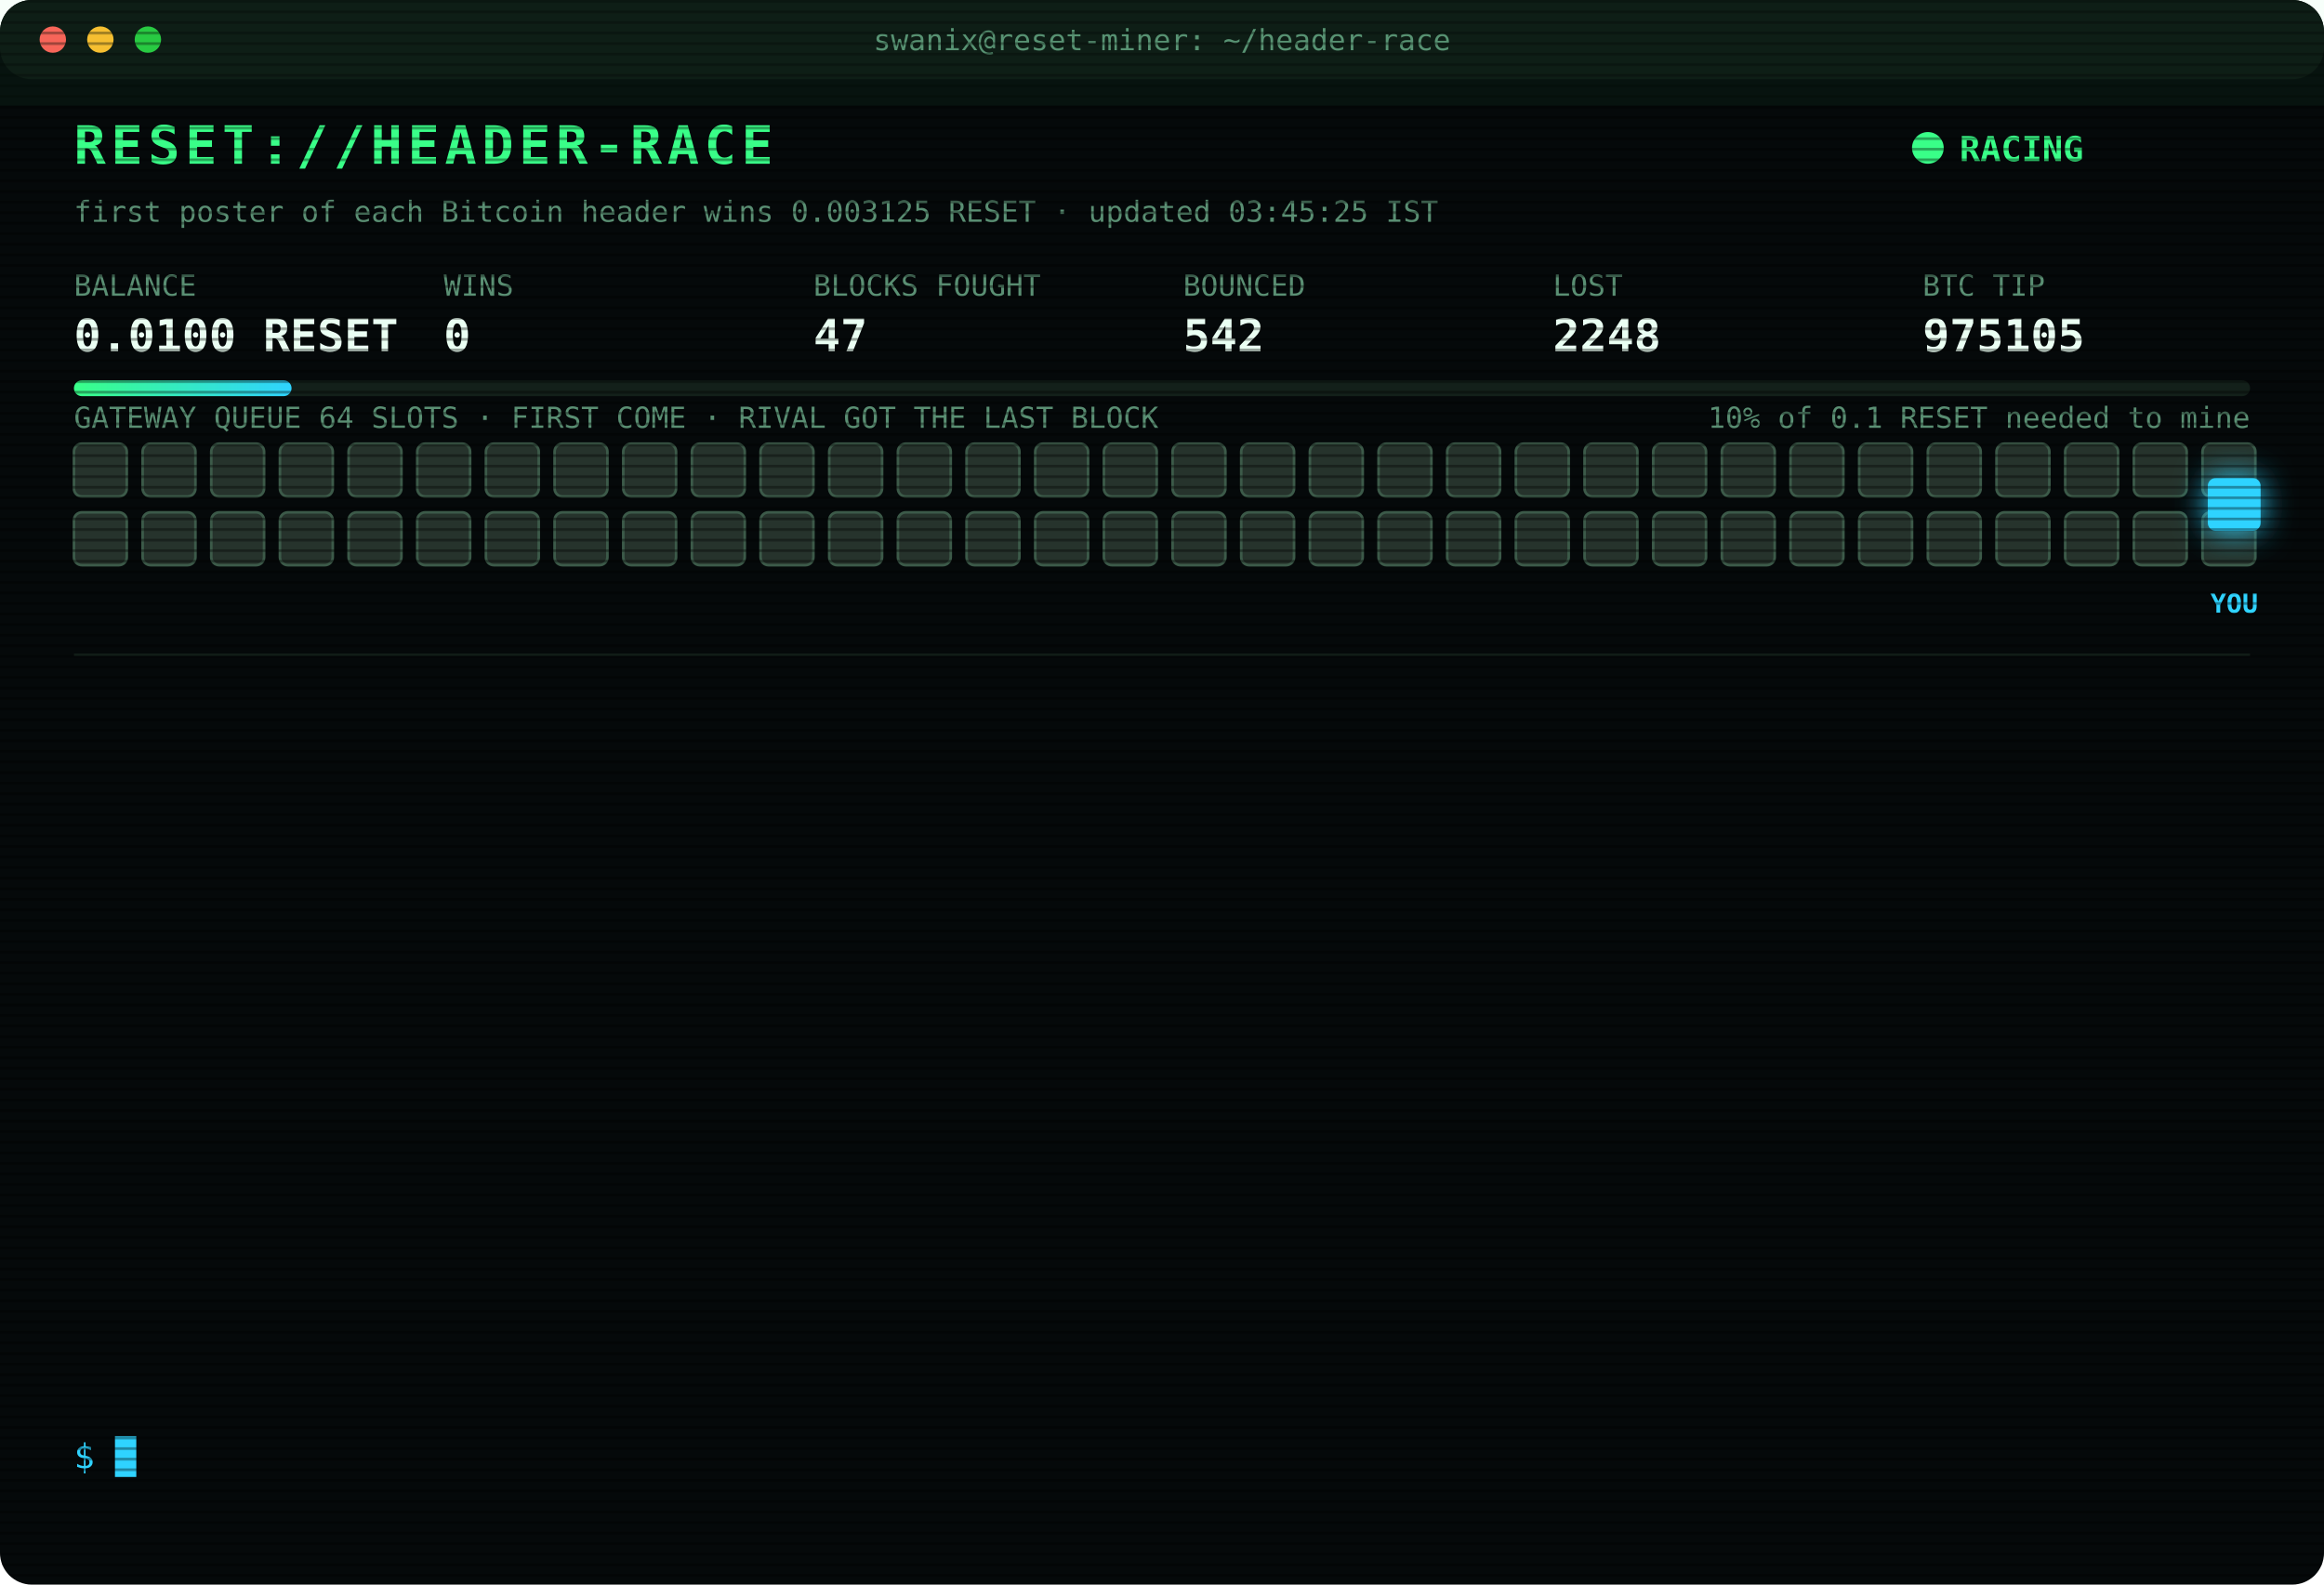
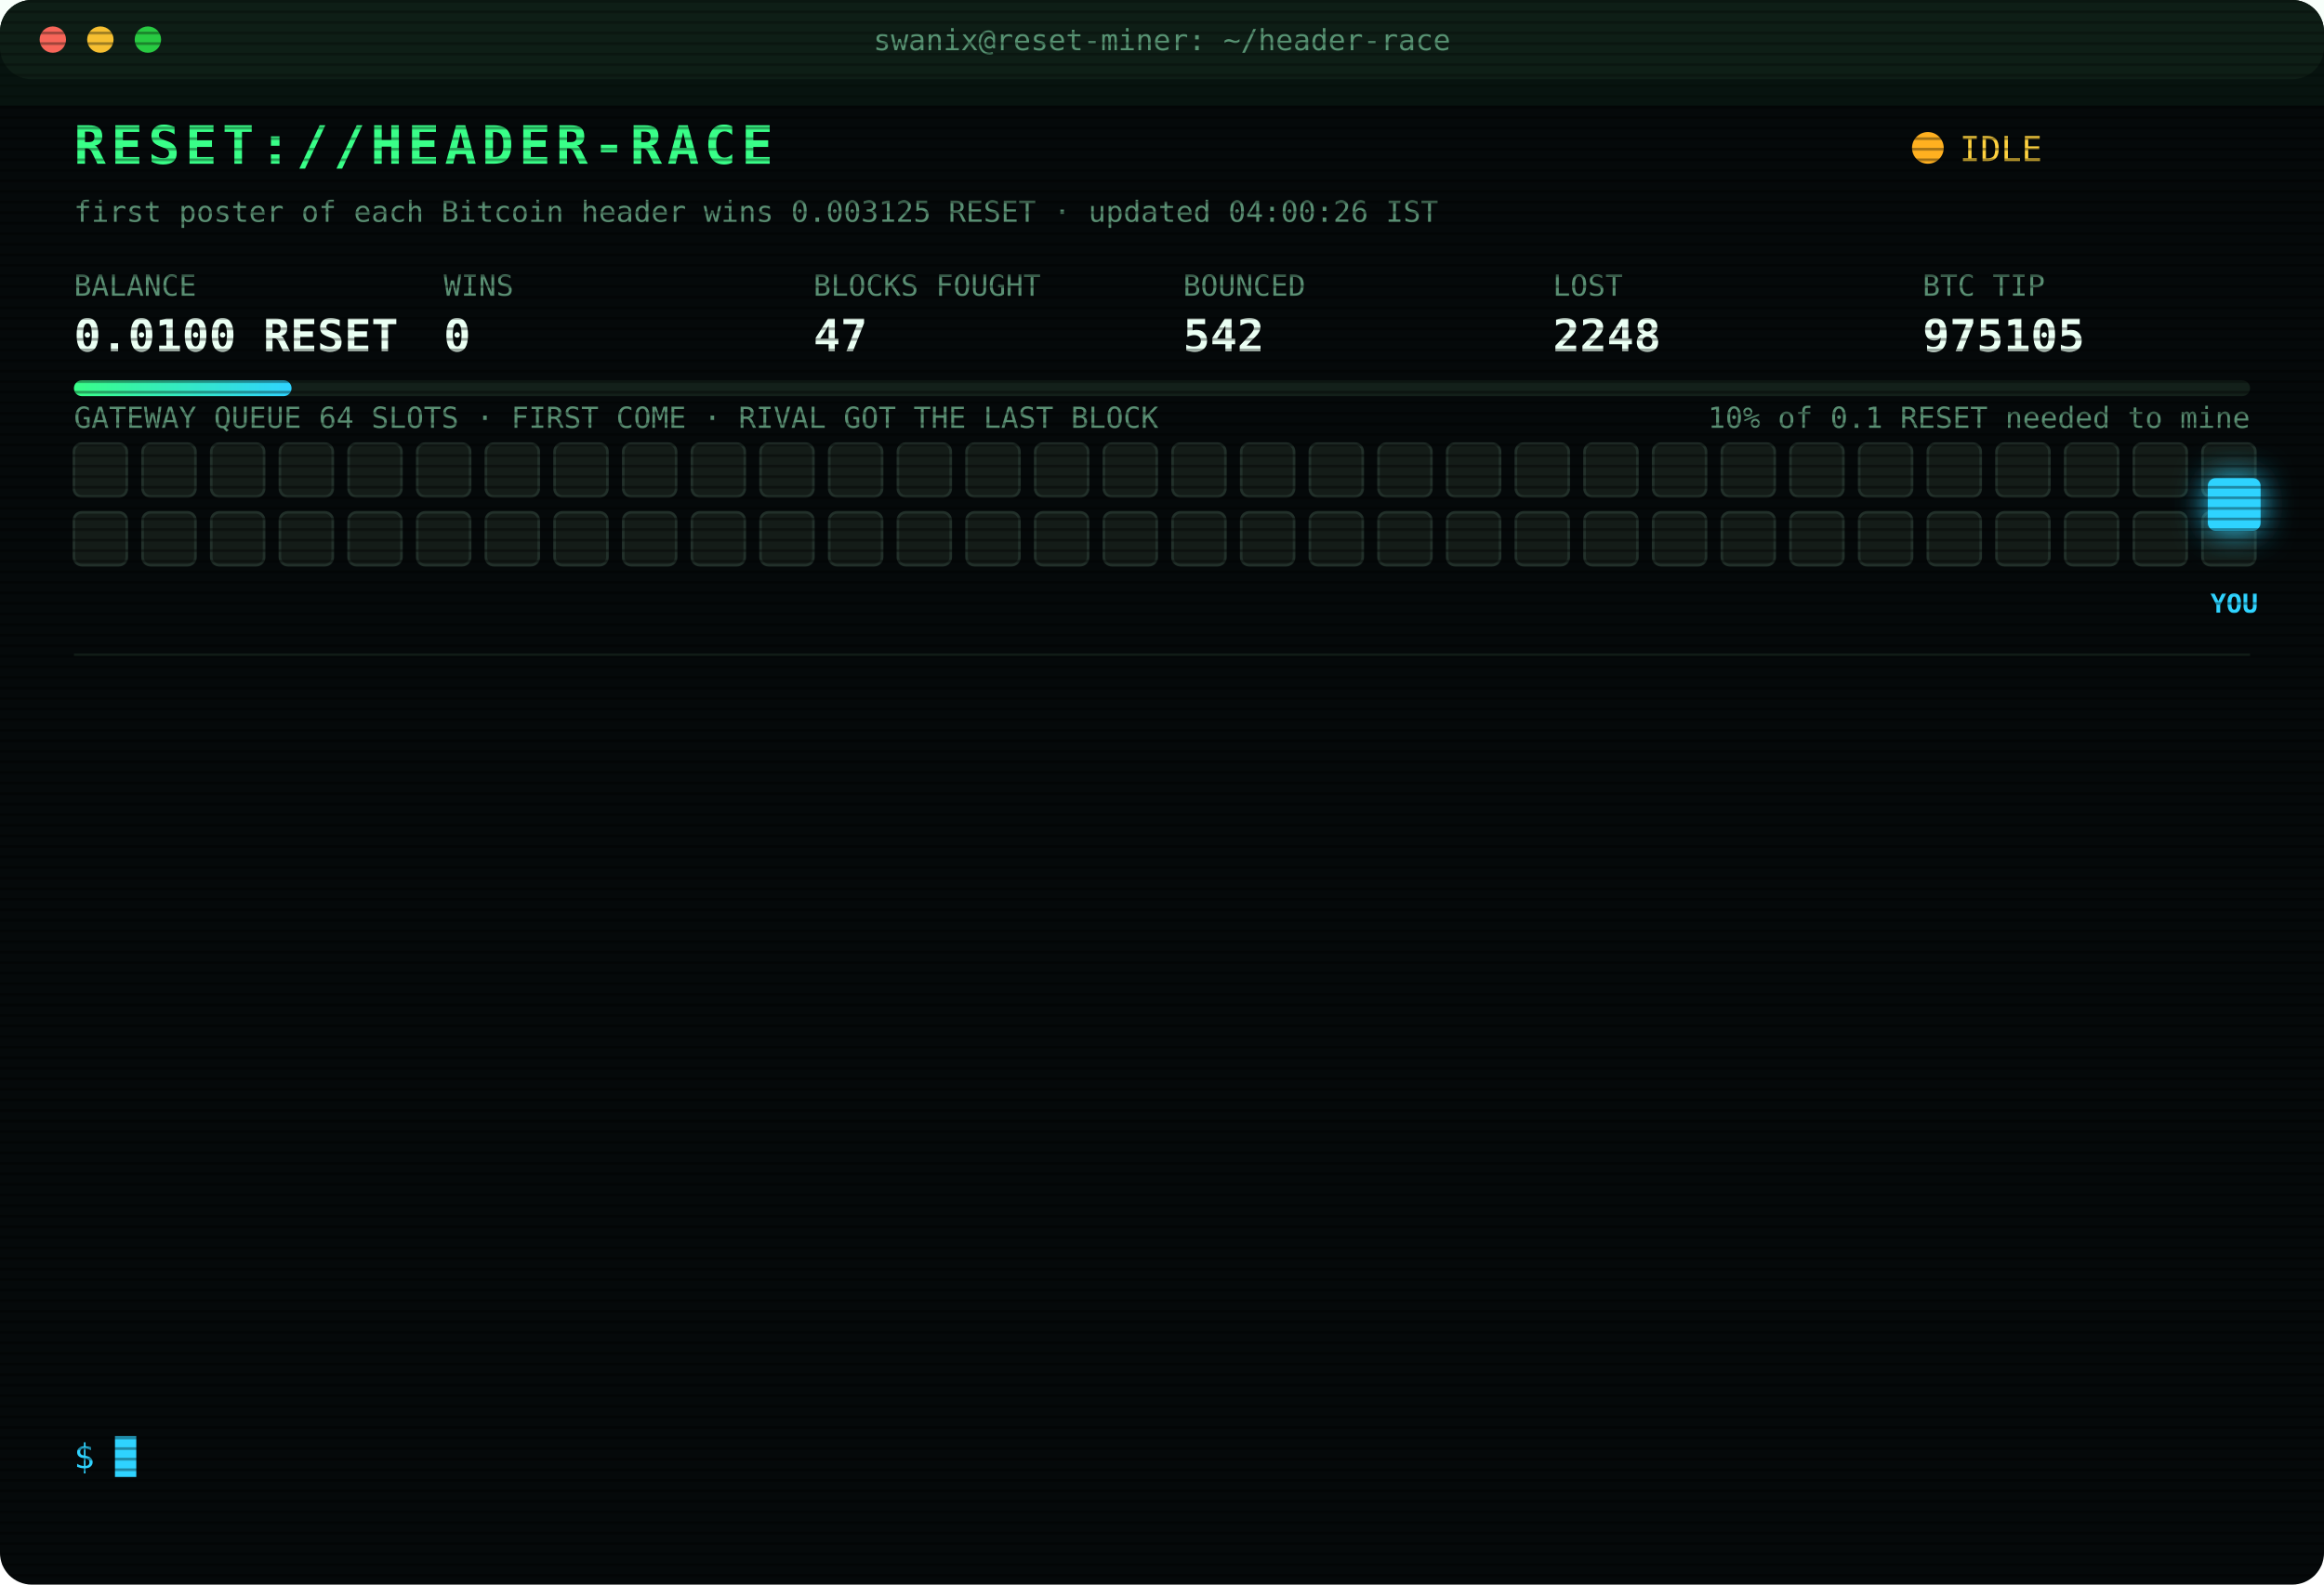
<svg xmlns="http://www.w3.org/2000/svg" width="880" height="600" viewBox="0 0 880 600" font-family="ui-monospace,SFMono-Regular,Menlo,Consolas,monospace">
  <style>
text{font-size:13px;fill:#7CFFB2}
.title{font-size:20px;font-weight:700;fill:#39FF88;letter-spacing:2px;animation:glitch 3s infinite steps(1)}
.sub{fill:#2fd3ff}.k{fill:#5a8f73;font-size:11px}.v{font-size:17px;font-weight:700;fill:#eafff3}
.ts{fill:#3f6b56}.boot{fill:#2fd3ff}.dim{fill:#5a8f73}.bad{fill:#ff4d6d}.warn{fill:#ffd23f}.mag{fill:#ff5cf0}.win{fill:#39FF88;font-weight:700}
.tag{font-size:10px;fill:#2fd3ff;font-weight:700}
.rival{fill:#26332c;stroke:#3c5a49;animation:jam 1.2s infinite alternate}
.idle{fill:#141c18;stroke:#22302a;animation:breathe 4s infinite}
.me{fill:#2fd3ff;filter:drop-shadow(0 0 6px #2fd3ff)}
.hover{animation:nudge 1.1s infinite ease-in-out}.bounce{animation:kick 1.4s infinite}
.ln{opacity:0;animation:in .4s forwards}
.cur{animation:blink 1s infinite steps(1)}
.scan{animation:scan 6s infinite linear}
.led{animation:blink 1.4s infinite}
@keyframes in{from{opacity:0;transform:translateX(-6px)}to{opacity:1;transform:none}}
@keyframes blink{50%{opacity:0}}
@keyframes jam{to{fill:#33463b}}
@keyframes breathe{50%{opacity:.4}}
@keyframes nudge{50%{transform:translateX(-10px)}}
@keyframes kick{0%,100%{transform:none}30%{transform:translateX(-14px)}55%{transform:translateX(10px) translateY(-6px)}}
@keyframes glitch{0%,92%{transform:none}93%{transform:translateX(2px);fill:#ff4d6d}95%{transform:translateX(-2px);fill:#2fd3ff}97%{transform:none}}
@keyframes scan{from{transform:translateY(-40px)}to{transform:translateY(600px)}}
</style>
  <defs>
    <pattern id="sl" width="4" height="4" patternUnits="userSpaceOnUse">
      <rect width="4" height="1" fill="#000" opacity=".35" />
    </pattern>
    <linearGradient id="bar">
      <stop offset="0" stop-color="#39FF88" />
      <stop offset="1" stop-color="#2fd3ff" />
    </linearGradient>
  </defs>
  <rect width="880" height="600" rx="12" fill="#05090a" />
  <rect width="880" height="30" rx="12" fill="#0d1512" />
  <circle cx="20" cy="15" r="5" fill="#ff5f57" />
  <circle cx="38" cy="15" r="5" fill="#febc2e" />
  <circle cx="56" cy="15" r="5" fill="#28c840" />
  <text x="440" y="19" text-anchor="middle" class="k">swanix@reset-miner: ~/header-race</text>
  <text x="28" y="62" class="title">RESET://HEADER-RACE</text>
-   <circle class="led" cx="730" cy="56" r="6" fill="#39FF88" />
-   <text x="742" y="61" class="win">RACING</text>
-   <text x="28" y="84" class="k">first poster of each Bitcoin header wins 0.003125 RESET · updated 03:45:25 IST</text>
+   <circle class="led" cx="730" cy="56" r="6" fill="#ffb020" />
+   <text x="742" y="61" class="warn">IDLE</text>
+   <text x="28" y="84" class="k">first poster of each Bitcoin header wins 0.003125 RESET · updated 04:00:26 IST</text>
  <text x="28" y="112" class="k">BALANCE</text>
  <text x="28" y="133" class="v">0.0100 RESET</text>
  <text x="168" y="112" class="k">WINS</text>
  <text x="168" y="133" class="v">0</text>
  <text x="308" y="112" class="k">BLOCKS FOUGHT</text>
  <text x="308" y="133" class="v">47</text>
  <text x="448" y="112" class="k">BOUNCED</text>
  <text x="448" y="133" class="v">542</text>
  <text x="588" y="112" class="k">LOST</text>
  <text x="588" y="133" class="v">2248</text>
  <text x="728" y="112" class="k">BTC TIP</text>
  <text x="728" y="133" class="v">975105</text>
  <rect x="28" y="144" width="824" height="6" rx="3" fill="#13201a" />
  <rect x="28" y="144" width="82.4" height="6" rx="3" fill="url(#bar)" />
  <text x="852" y="162" text-anchor="end" class="k">10% of 0.1 RESET needed to mine</text>
  <text x="28" y="162" class="k">GATEWAY QUEUE 64 SLOTS · FIRST COME · RIVAL GOT THE LAST BLOCK</text>
-   <rect class="rival" x="28" y="168" width="20" height="20" rx="3" style="animation-delay:0.00s" />
-   <rect class="rival" x="54" y="168" width="20" height="20" rx="3" style="animation-delay:0.05s" />
-   <rect class="rival" x="80" y="168" width="20" height="20" rx="3" style="animation-delay:0.10s" />
-   <rect class="rival" x="106" y="168" width="20" height="20" rx="3" style="animation-delay:0.15s" />
-   <rect class="rival" x="132" y="168" width="20" height="20" rx="3" style="animation-delay:0.20s" />
-   <rect class="rival" x="158" y="168" width="20" height="20" rx="3" style="animation-delay:0.25s" />
-   <rect class="rival" x="184" y="168" width="20" height="20" rx="3" style="animation-delay:0.30s" />
-   <rect class="rival" x="210" y="168" width="20" height="20" rx="3" style="animation-delay:0.35s" />
-   <rect class="rival" x="236" y="168" width="20" height="20" rx="3" style="animation-delay:0.40s" />
-   <rect class="rival" x="262" y="168" width="20" height="20" rx="3" style="animation-delay:0.45s" />
-   <rect class="rival" x="288" y="168" width="20" height="20" rx="3" style="animation-delay:0.50s" />
-   <rect class="rival" x="314" y="168" width="20" height="20" rx="3" style="animation-delay:0.55s" />
-   <rect class="rival" x="340" y="168" width="20" height="20" rx="3" style="animation-delay:0.60s" />
-   <rect class="rival" x="366" y="168" width="20" height="20" rx="3" style="animation-delay:0.65s" />
-   <rect class="rival" x="392" y="168" width="20" height="20" rx="3" style="animation-delay:0.70s" />
-   <rect class="rival" x="418" y="168" width="20" height="20" rx="3" style="animation-delay:0.75s" />
-   <rect class="rival" x="444" y="168" width="20" height="20" rx="3" style="animation-delay:0.80s" />
-   <rect class="rival" x="470" y="168" width="20" height="20" rx="3" style="animation-delay:0.85s" />
-   <rect class="rival" x="496" y="168" width="20" height="20" rx="3" style="animation-delay:0.90s" />
-   <rect class="rival" x="522" y="168" width="20" height="20" rx="3" style="animation-delay:0.95s" />
-   <rect class="rival" x="548" y="168" width="20" height="20" rx="3" style="animation-delay:1.00s" />
-   <rect class="rival" x="574" y="168" width="20" height="20" rx="3" style="animation-delay:1.05s" />
-   <rect class="rival" x="600" y="168" width="20" height="20" rx="3" style="animation-delay:1.10s" />
-   <rect class="rival" x="626" y="168" width="20" height="20" rx="3" style="animation-delay:1.15s" />
-   <rect class="rival" x="652" y="168" width="20" height="20" rx="3" style="animation-delay:1.20s" />
-   <rect class="rival" x="678" y="168" width="20" height="20" rx="3" style="animation-delay:1.25s" />
-   <rect class="rival" x="704" y="168" width="20" height="20" rx="3" style="animation-delay:1.30s" />
-   <rect class="rival" x="730" y="168" width="20" height="20" rx="3" style="animation-delay:1.35s" />
-   <rect class="rival" x="756" y="168" width="20" height="20" rx="3" style="animation-delay:1.40s" />
-   <rect class="rival" x="782" y="168" width="20" height="20" rx="3" style="animation-delay:1.45s" />
-   <rect class="rival" x="808" y="168" width="20" height="20" rx="3" style="animation-delay:1.50s" />
-   <rect class="rival" x="834" y="168" width="20" height="20" rx="3" style="animation-delay:1.55s" />
-   <rect class="rival" x="28" y="194" width="20" height="20" rx="3" style="animation-delay:1.60s" />
-   <rect class="rival" x="54" y="194" width="20" height="20" rx="3" style="animation-delay:1.65s" />
-   <rect class="rival" x="80" y="194" width="20" height="20" rx="3" style="animation-delay:1.70s" />
-   <rect class="rival" x="106" y="194" width="20" height="20" rx="3" style="animation-delay:1.75s" />
-   <rect class="rival" x="132" y="194" width="20" height="20" rx="3" style="animation-delay:1.80s" />
-   <rect class="rival" x="158" y="194" width="20" height="20" rx="3" style="animation-delay:1.85s" />
-   <rect class="rival" x="184" y="194" width="20" height="20" rx="3" style="animation-delay:1.90s" />
-   <rect class="rival" x="210" y="194" width="20" height="20" rx="3" style="animation-delay:1.95s" />
-   <rect class="rival" x="236" y="194" width="20" height="20" rx="3" style="animation-delay:2.00s" />
-   <rect class="rival" x="262" y="194" width="20" height="20" rx="3" style="animation-delay:2.05s" />
-   <rect class="rival" x="288" y="194" width="20" height="20" rx="3" style="animation-delay:2.10s" />
-   <rect class="rival" x="314" y="194" width="20" height="20" rx="3" style="animation-delay:2.15s" />
-   <rect class="rival" x="340" y="194" width="20" height="20" rx="3" style="animation-delay:2.20s" />
-   <rect class="rival" x="366" y="194" width="20" height="20" rx="3" style="animation-delay:2.25s" />
-   <rect class="rival" x="392" y="194" width="20" height="20" rx="3" style="animation-delay:2.30s" />
-   <rect class="rival" x="418" y="194" width="20" height="20" rx="3" style="animation-delay:2.35s" />
-   <rect class="rival" x="444" y="194" width="20" height="20" rx="3" style="animation-delay:2.40s" />
-   <rect class="rival" x="470" y="194" width="20" height="20" rx="3" style="animation-delay:2.45s" />
-   <rect class="rival" x="496" y="194" width="20" height="20" rx="3" style="animation-delay:2.50s" />
-   <rect class="rival" x="522" y="194" width="20" height="20" rx="3" style="animation-delay:2.55s" />
-   <rect class="rival" x="548" y="194" width="20" height="20" rx="3" style="animation-delay:2.60s" />
-   <rect class="rival" x="574" y="194" width="20" height="20" rx="3" style="animation-delay:2.65s" />
-   <rect class="rival" x="600" y="194" width="20" height="20" rx="3" style="animation-delay:2.70s" />
-   <rect class="rival" x="626" y="194" width="20" height="20" rx="3" style="animation-delay:2.75s" />
-   <rect class="rival" x="652" y="194" width="20" height="20" rx="3" style="animation-delay:2.80s" />
-   <rect class="rival" x="678" y="194" width="20" height="20" rx="3" style="animation-delay:2.85s" />
-   <rect class="rival" x="704" y="194" width="20" height="20" rx="3" style="animation-delay:2.90s" />
-   <rect class="rival" x="730" y="194" width="20" height="20" rx="3" style="animation-delay:2.95s" />
-   <rect class="rival" x="756" y="194" width="20" height="20" rx="3" style="animation-delay:3.00s" />
-   <rect class="rival" x="782" y="194" width="20" height="20" rx="3" style="animation-delay:3.05s" />
-   <rect class="rival" x="808" y="194" width="20" height="20" rx="3" style="animation-delay:3.10s" />
-   <rect class="rival" x="834" y="194" width="20" height="20" rx="3" style="animation-delay:3.15s" />
+   <rect class="idle" x="28" y="168" width="20" height="20" rx="3" style="animation-delay:0.00s" />
+   <rect class="idle" x="54" y="168" width="20" height="20" rx="3" style="animation-delay:0.05s" />
+   <rect class="idle" x="80" y="168" width="20" height="20" rx="3" style="animation-delay:0.10s" />
+   <rect class="idle" x="106" y="168" width="20" height="20" rx="3" style="animation-delay:0.15s" />
+   <rect class="idle" x="132" y="168" width="20" height="20" rx="3" style="animation-delay:0.20s" />
+   <rect class="idle" x="158" y="168" width="20" height="20" rx="3" style="animation-delay:0.25s" />
+   <rect class="idle" x="184" y="168" width="20" height="20" rx="3" style="animation-delay:0.30s" />
+   <rect class="idle" x="210" y="168" width="20" height="20" rx="3" style="animation-delay:0.35s" />
+   <rect class="idle" x="236" y="168" width="20" height="20" rx="3" style="animation-delay:0.40s" />
+   <rect class="idle" x="262" y="168" width="20" height="20" rx="3" style="animation-delay:0.45s" />
+   <rect class="idle" x="288" y="168" width="20" height="20" rx="3" style="animation-delay:0.50s" />
+   <rect class="idle" x="314" y="168" width="20" height="20" rx="3" style="animation-delay:0.55s" />
+   <rect class="idle" x="340" y="168" width="20" height="20" rx="3" style="animation-delay:0.60s" />
+   <rect class="idle" x="366" y="168" width="20" height="20" rx="3" style="animation-delay:0.65s" />
+   <rect class="idle" x="392" y="168" width="20" height="20" rx="3" style="animation-delay:0.70s" />
+   <rect class="idle" x="418" y="168" width="20" height="20" rx="3" style="animation-delay:0.75s" />
+   <rect class="idle" x="444" y="168" width="20" height="20" rx="3" style="animation-delay:0.80s" />
+   <rect class="idle" x="470" y="168" width="20" height="20" rx="3" style="animation-delay:0.85s" />
+   <rect class="idle" x="496" y="168" width="20" height="20" rx="3" style="animation-delay:0.90s" />
+   <rect class="idle" x="522" y="168" width="20" height="20" rx="3" style="animation-delay:0.95s" />
+   <rect class="idle" x="548" y="168" width="20" height="20" rx="3" style="animation-delay:1.00s" />
+   <rect class="idle" x="574" y="168" width="20" height="20" rx="3" style="animation-delay:1.05s" />
+   <rect class="idle" x="600" y="168" width="20" height="20" rx="3" style="animation-delay:1.10s" />
+   <rect class="idle" x="626" y="168" width="20" height="20" rx="3" style="animation-delay:1.15s" />
+   <rect class="idle" x="652" y="168" width="20" height="20" rx="3" style="animation-delay:1.20s" />
+   <rect class="idle" x="678" y="168" width="20" height="20" rx="3" style="animation-delay:1.25s" />
+   <rect class="idle" x="704" y="168" width="20" height="20" rx="3" style="animation-delay:1.30s" />
+   <rect class="idle" x="730" y="168" width="20" height="20" rx="3" style="animation-delay:1.35s" />
+   <rect class="idle" x="756" y="168" width="20" height="20" rx="3" style="animation-delay:1.40s" />
+   <rect class="idle" x="782" y="168" width="20" height="20" rx="3" style="animation-delay:1.45s" />
+   <rect class="idle" x="808" y="168" width="20" height="20" rx="3" style="animation-delay:1.50s" />
+   <rect class="idle" x="834" y="168" width="20" height="20" rx="3" style="animation-delay:1.55s" />
+   <rect class="idle" x="28" y="194" width="20" height="20" rx="3" style="animation-delay:1.60s" />
+   <rect class="idle" x="54" y="194" width="20" height="20" rx="3" style="animation-delay:1.65s" />
+   <rect class="idle" x="80" y="194" width="20" height="20" rx="3" style="animation-delay:1.70s" />
+   <rect class="idle" x="106" y="194" width="20" height="20" rx="3" style="animation-delay:1.75s" />
+   <rect class="idle" x="132" y="194" width="20" height="20" rx="3" style="animation-delay:1.80s" />
+   <rect class="idle" x="158" y="194" width="20" height="20" rx="3" style="animation-delay:1.85s" />
+   <rect class="idle" x="184" y="194" width="20" height="20" rx="3" style="animation-delay:1.90s" />
+   <rect class="idle" x="210" y="194" width="20" height="20" rx="3" style="animation-delay:1.95s" />
+   <rect class="idle" x="236" y="194" width="20" height="20" rx="3" style="animation-delay:2.00s" />
+   <rect class="idle" x="262" y="194" width="20" height="20" rx="3" style="animation-delay:2.05s" />
+   <rect class="idle" x="288" y="194" width="20" height="20" rx="3" style="animation-delay:2.10s" />
+   <rect class="idle" x="314" y="194" width="20" height="20" rx="3" style="animation-delay:2.15s" />
+   <rect class="idle" x="340" y="194" width="20" height="20" rx="3" style="animation-delay:2.20s" />
+   <rect class="idle" x="366" y="194" width="20" height="20" rx="3" style="animation-delay:2.25s" />
+   <rect class="idle" x="392" y="194" width="20" height="20" rx="3" style="animation-delay:2.30s" />
+   <rect class="idle" x="418" y="194" width="20" height="20" rx="3" style="animation-delay:2.35s" />
+   <rect class="idle" x="444" y="194" width="20" height="20" rx="3" style="animation-delay:2.40s" />
+   <rect class="idle" x="470" y="194" width="20" height="20" rx="3" style="animation-delay:2.45s" />
+   <rect class="idle" x="496" y="194" width="20" height="20" rx="3" style="animation-delay:2.50s" />
+   <rect class="idle" x="522" y="194" width="20" height="20" rx="3" style="animation-delay:2.55s" />
+   <rect class="idle" x="548" y="194" width="20" height="20" rx="3" style="animation-delay:2.60s" />
+   <rect class="idle" x="574" y="194" width="20" height="20" rx="3" style="animation-delay:2.65s" />
+   <rect class="idle" x="600" y="194" width="20" height="20" rx="3" style="animation-delay:2.70s" />
+   <rect class="idle" x="626" y="194" width="20" height="20" rx="3" style="animation-delay:2.75s" />
+   <rect class="idle" x="652" y="194" width="20" height="20" rx="3" style="animation-delay:2.80s" />
+   <rect class="idle" x="678" y="194" width="20" height="20" rx="3" style="animation-delay:2.85s" />
+   <rect class="idle" x="704" y="194" width="20" height="20" rx="3" style="animation-delay:2.90s" />
+   <rect class="idle" x="730" y="194" width="20" height="20" rx="3" style="animation-delay:2.95s" />
+   <rect class="idle" x="756" y="194" width="20" height="20" rx="3" style="animation-delay:3.00s" />
+   <rect class="idle" x="782" y="194" width="20" height="20" rx="3" style="animation-delay:3.05s" />
+   <rect class="idle" x="808" y="194" width="20" height="20" rx="3" style="animation-delay:3.10s" />
+   <rect class="idle" x="834" y="194" width="20" height="20" rx="3" style="animation-delay:3.15s" />
  <g class="hover">
    <rect class="me" x="836" y="181" width="20" height="20" rx="3" />
    <text class="tag" x="846" y="232" text-anchor="middle">YOU</text>
  </g>
  <line x1="28" x2="852" y1="248" y2="248" stroke="#13201a" />
  <g class="ln" style="animation-delay:0.40s">
    <text x="28" y="270" class="ts">01:22:43</text>
    <text x="104" y="270" class="bad">[LOST] #975093 taken by a rival miner</text>
  </g>
  <g class="ln" style="animation-delay:0.65s">
    <text x="28" y="292" class="ts">01:42:42</text>
    <text x="104" y="292" class="bad">[LOST] #975094 taken by a rival miner</text>
  </g>
  <g class="ln" style="animation-delay:0.90s">
    <text x="28" y="314" class="ts">02:10:04</text>
    <text x="104" y="314" class="bad">[LOST] #975095 taken by a rival miner</text>
  </g>
  <g class="ln" style="animation-delay:1.15s">
    <text x="28" y="336" class="ts">02:16:25</text>
    <text x="104" y="336" class="bad">[LOST] #975096 taken by a rival miner</text>
  </g>
  <g class="ln" style="animation-delay:1.40s">
    <text x="28" y="358" class="ts">02:19:25</text>
    <text x="104" y="358" class="bad">[LOST] #975097 taken by a rival miner</text>
  </g>
  <g class="ln" style="animation-delay:1.65s">
    <text x="28" y="380" class="ts">02:27:34</text>
    <text x="104" y="380" class="bad">[LOST] #975098 taken by a rival miner</text>
  </g>
  <g class="ln" style="animation-delay:1.90s">
    <text x="28" y="402" class="ts">02:38:48</text>
    <text x="104" y="402" class="bad">[LOST] #975099 taken by a rival miner</text>
  </g>
  <g class="ln" style="animation-delay:2.15s">
    <text x="28" y="424" class="ts">02:57:32</text>
    <text x="104" y="424" class="bad">[LOST] #975100 taken by a rival miner</text>
  </g>
  <g class="ln" style="animation-delay:2.40s">
    <text x="28" y="446" class="ts">03:11:39</text>
    <text x="104" y="446" class="bad">[LOST] #975101 taken by a rival miner</text>
  </g>
  <g class="ln" style="animation-delay:2.65s">
    <text x="28" y="468" class="ts">03:27:25</text>
    <text x="104" y="468" class="bad">[LOST] #975102 taken by a rival miner</text>
  </g>
  <g class="ln" style="animation-delay:2.90s">
    <text x="28" y="490" class="ts">03:28:58</text>
    <text x="104" y="490" class="bad">[LOST] #975103 taken by a rival miner</text>
  </g>
  <g class="ln" style="animation-delay:3.15s">
    <text x="28" y="512" class="ts">03:30:24</text>
    <text x="104" y="512" class="bad">[LOST] #975104 taken by a rival miner</text>
  </g>
  <g class="ln" style="animation-delay:3.40s">
    <text x="28" y="534" class="ts">03:40:00</text>
    <text x="104" y="534" class="bad">[LOST] #975105 taken by a rival miner</text>
  </g>
  <text x="28" y="556" class="sub">$ <tspan class="cur">█</tspan>
  </text>
  <rect width="880" height="600" rx="12" fill="url(#sl)" pointer-events="none" />
  <rect class="scan" width="880" height="40" fill="#39FF88" opacity=".04" />
</svg>
